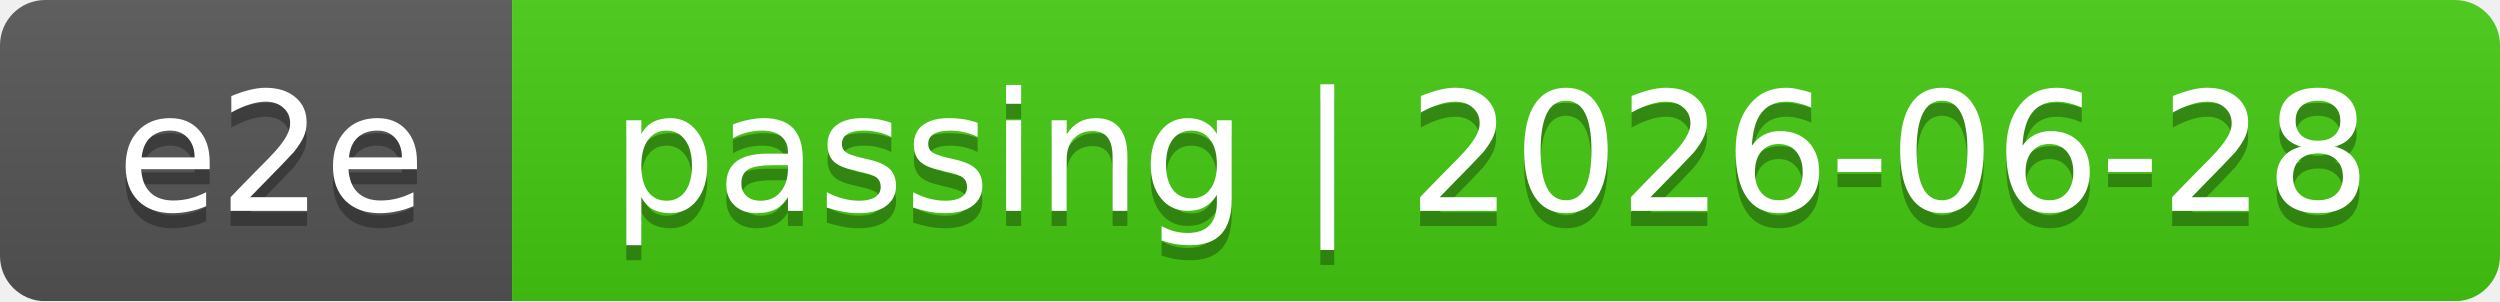
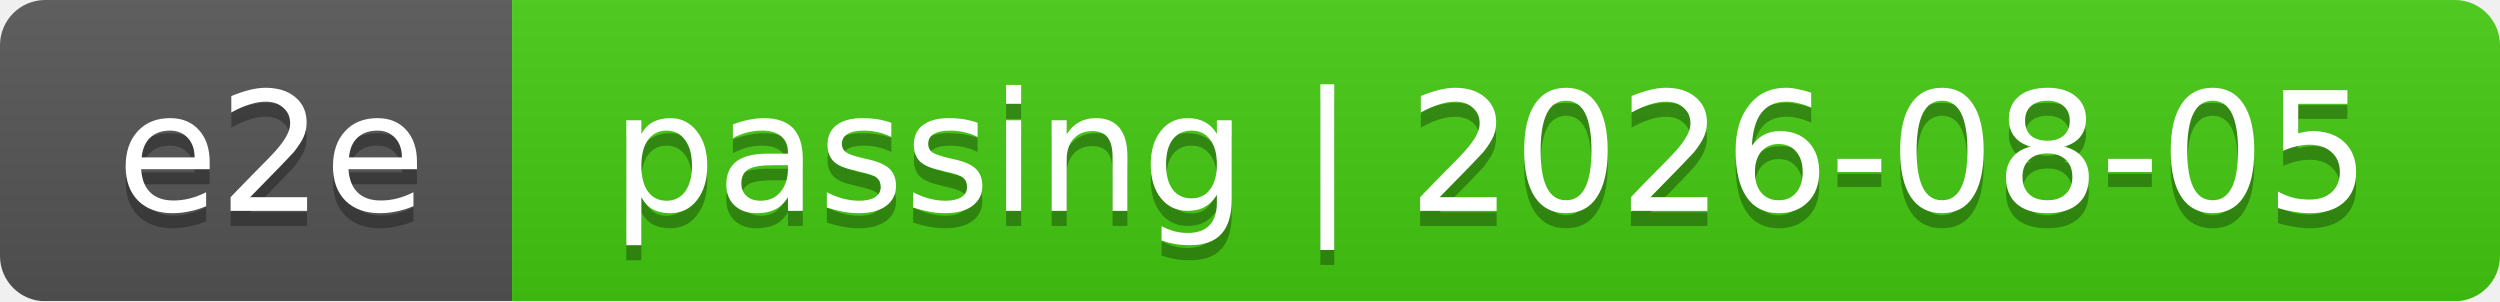
<svg xmlns="http://www.w3.org/2000/svg" width="166" height="20">
  <linearGradient id="smooth" x2="0" y2="100%">
    <stop offset="0" stop-color="#bbb" stop-opacity=".1" />
    <stop offset="1" stop-opacity=".1" />
  </linearGradient>
  <mask id="round">
    <rect width="166" height="20" rx="3" fill="#fff" />
  </mask>
  <g mask="url(#round)">
    <rect width="34" height="20" fill="#555" />
    <rect x="34" width="132" height="20" fill="#4c1" />
    <rect width="166" height="20" fill="url(#smooth)" />
  </g>
  <g fill="#fff" text-anchor="middle" font-family="DejaVu Sans,Verdana,Geneva,sans-serif" font-size="11">
    <text x="18" y="15" fill="#010101" fill-opacity=".3">e2e</text>
    <text x="18" y="14">e2e</text>
-     <text x="99" y="15" fill="#010101" fill-opacity=".3">passing | 2026-06-28</text>
-     <text x="99" y="14">passing | 2026-06-28</text>
+     <text x="99" y="15" fill="#010101" fill-opacity=".3">passing | 2026-08-05</text>
+     <text x="99" y="14">passing | 2026-08-05</text>
  </g>
</svg>
